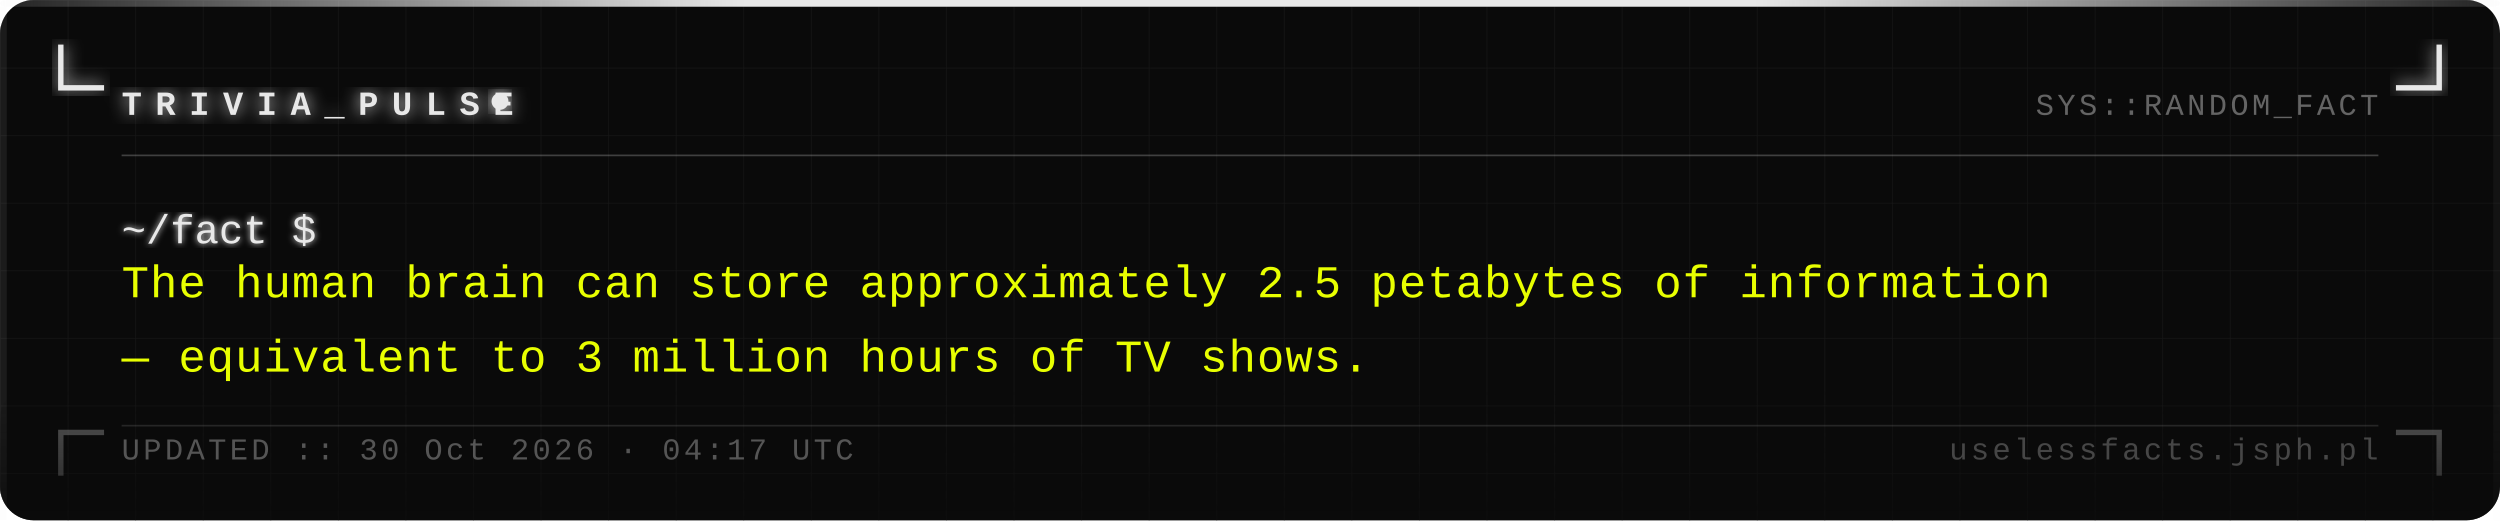
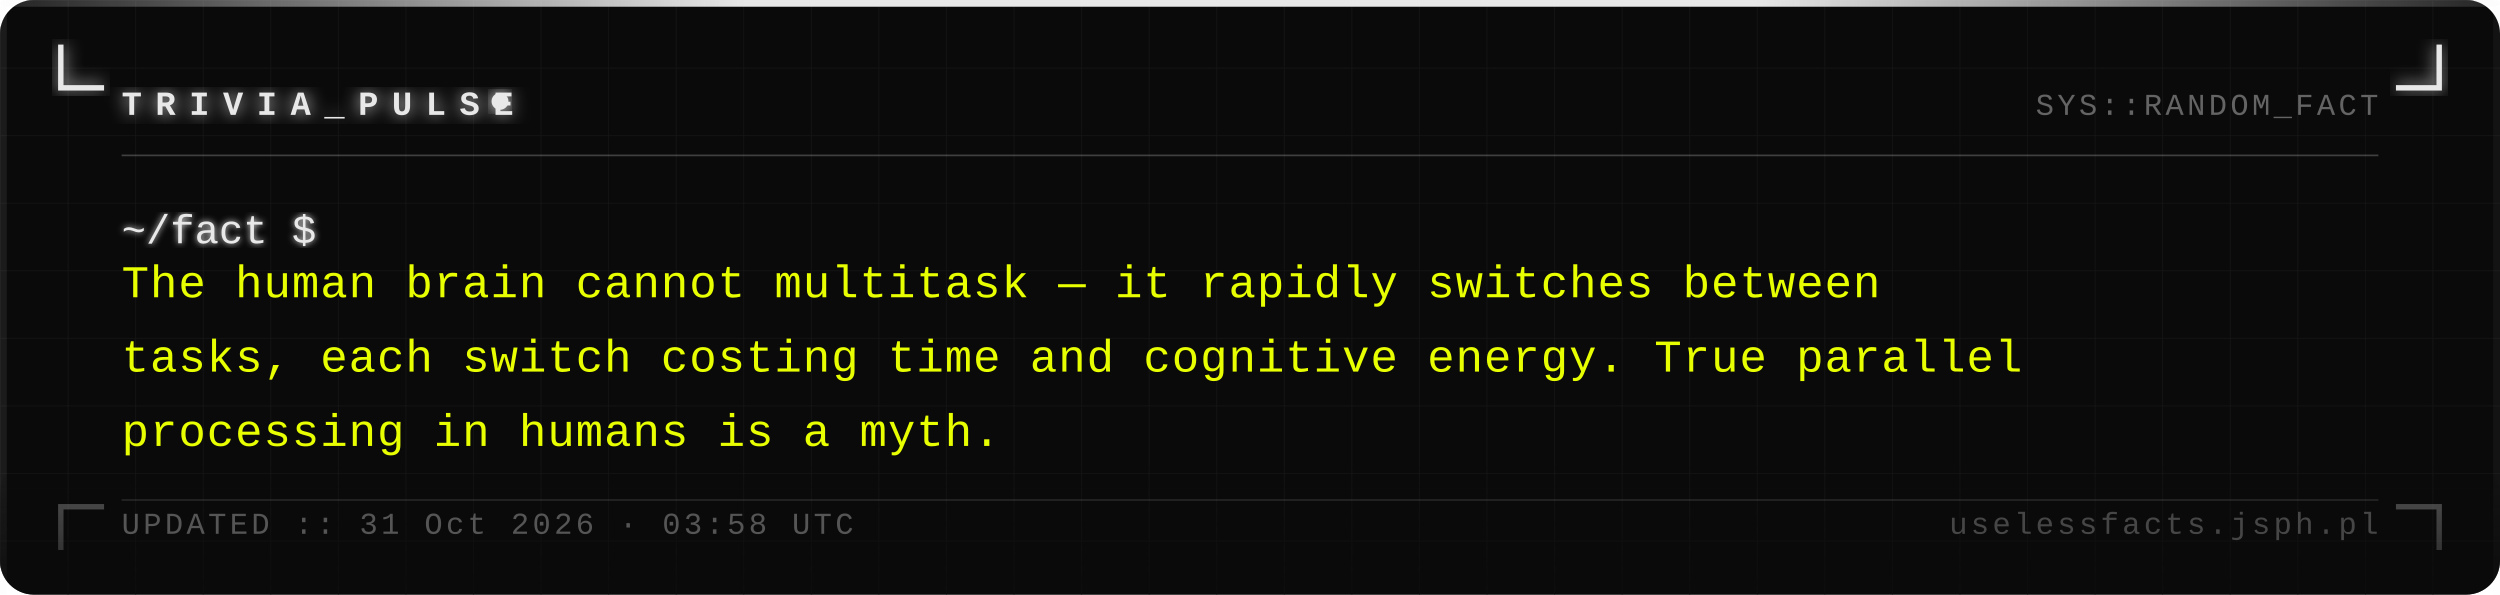
- <svg xmlns="http://www.w3.org/2000/svg" width="740" height="154" viewBox="0 0 740 154">
+ <svg xmlns="http://www.w3.org/2000/svg" width="740" height="176" viewBox="0 0 740 176">
  <defs>
    <pattern id="grid" width="20" height="20" patternUnits="userSpaceOnUse">
      <path d="M 20 0 L 0 0 0 20" fill="none" stroke="#161616" stroke-width="0.4" />
    </pattern>
    <filter id="silver-glow" x="-20%" y="-20%" width="140%" height="140%">
      <feGaussianBlur stdDeviation="2.5" result="blur" />
      <feMerge>
        <feMergeNode in="blur" />
        <feMergeNode in="SourceGraphic" />
      </feMerge>
    </filter>
    <filter id="text-glow" x="-5%" y="-5%" width="110%" height="110%">
      <feGaussianBlur stdDeviation="1" result="blur" />
      <feMerge>
        <feMergeNode in="blur" />
        <feMergeNode in="SourceGraphic" />
      </feMerge>
    </filter>
    <linearGradient id="fade-bottom" x1="0" y1="0" x2="0" y2="1">
      <stop offset="0%" stop-color="#0a0a0a" stop-opacity="0" />
      <stop offset="100%" stop-color="#0a0a0a" stop-opacity="0.7" />
    </linearGradient>
    <linearGradient id="top-bar" x1="0" y1="0" x2="1" y2="0">
      <stop offset="0%" stop-color="#e8e8e8" stop-opacity="0.1" />
      <stop offset="30%" stop-color="#e8e8e8" stop-opacity="1" />
      <stop offset="70%" stop-color="#e8e8e8" stop-opacity="1" />
      <stop offset="100%" stop-color="#e8e8e8" stop-opacity="0.1" />
    </linearGradient>
  </defs>
-   <rect width="740" height="154" fill="#0a0a0a" rx="10" />
-   <rect width="740" height="154" fill="url(#grid)" rx="10" opacity="1" />
+   <rect width="740" height="176" fill="#0a0a0a" rx="10" />
+   <rect width="740" height="176" fill="url(#grid)" rx="10" opacity="1" />
  <rect x="0" y="0" width="740" height="2" fill="url(#top-bar)" rx="2" />
-   <rect x="0" y="2" width="2" height="152" fill="#e8e8e8" opacity="0.08" />
-   <rect x="738" y="2" width="2" height="152" fill="#e8e8e8" opacity="0.04" />
+   <rect x="0" y="2" width="2" height="174" fill="#e8e8e8" opacity="0.08" />
+   <rect x="738" y="2" width="2" height="174" fill="#e8e8e8" opacity="0.04" />
  <path d="M 18 14 L 18 26 L 30 26" fill="none" stroke="#e8e8e8" stroke-width="1.6" stroke-linecap="square" filter="url(#silver-glow)" />
  <path d="M 722 14 L 722 26 L 710 26" fill="none" stroke="#e8e8e8" stroke-width="1.6" stroke-linecap="square" filter="url(#silver-glow)" />
-   <path d="M 18 140 L 18 128 L 30 128" fill="none" stroke="#e8e8e8" stroke-width="1.6" stroke-linecap="square" opacity="0.35" />
-   <path d="M 722 140 L 722 128 L 710 128" fill="none" stroke="#e8e8e8" stroke-width="1.6" stroke-linecap="square" opacity="0.35" />
+   <path d="M 18 162 L 18 150 L 30 150" fill="none" stroke="#e8e8e8" stroke-width="1.6" stroke-linecap="square" opacity="0.35" />
+   <path d="M 722 162 L 722 150 L 710 150" fill="none" stroke="#e8e8e8" stroke-width="1.6" stroke-linecap="square" opacity="0.35" />
  <text x="36" y="34" font-family="Courier New, Courier, monospace" font-size="10" font-weight="bold" fill="#e8e8e8" letter-spacing="4" filter="url(#silver-glow)">TRIVIA_PULSE</text>
  <circle cx="148" cy="30" r="2.5" fill="#e8e8e8" filter="url(#silver-glow)">
    <animate attributeName="opacity" values="1;0;1" dur="1.4s" repeatCount="indefinite" />
  </circle>
  <text x="704" y="34" font-family="Courier New, Courier, monospace" font-size="9" fill="#a0a0a0" text-anchor="end" letter-spacing="1" opacity="0.6">SYS::RANDOM_FACT</text>
  <line x1="36" y1="46" x2="704" y2="46" stroke="#c0c0c0" stroke-width="0.5" opacity="0.3" />
  <text x="36" y="72" font-family="Courier New, Courier, monospace" font-size="12" fill="#e8e8e8" filter="url(#text-glow)">~/fact $</text>
-   <text x="36" y="88" font-family="Courier New, Courier, monospace" font-size="13.5" fill="#e8ff00" letter-spacing="0.3">The human brain can store approximately 2.5 petabytes of information</text>
-   <text x="36" y="110" font-family="Courier New, Courier, monospace" font-size="13.5" fill="#e8ff00" letter-spacing="0.3">— equivalent to 3 million hours of TV shows.</text>
-   <rect x="0" y="114" width="740" height="40" fill="url(#fade-bottom)" rx="10" />
-   <line x1="36" y1="126" x2="704" y2="126" stroke="#c0c0c0" stroke-width="0.5" opacity="0.15" />
-   <text x="36" y="136" font-family="Courier New, Courier, monospace" font-size="9" fill="#a0a0a0" letter-spacing="1" opacity="0.5">UPDATED :: 30 Oct 2026 · 04:17 UTC</text>
-   <text x="704" y="136" font-family="Courier New, Courier, monospace" font-size="9" fill="#a0a0a0" text-anchor="end" letter-spacing="1" opacity="0.4">uselessfacts.jsph.pl</text>
+   <text x="36" y="88" font-family="Courier New, Courier, monospace" font-size="13.5" fill="#e8ff00" letter-spacing="0.3">The human brain cannot multitask — it rapidly switches between</text>
+   <text x="36" y="110" font-family="Courier New, Courier, monospace" font-size="13.5" fill="#e8ff00" letter-spacing="0.3">tasks, each switch costing time and cognitive energy. True parallel</text>
+   <text x="36" y="132" font-family="Courier New, Courier, monospace" font-size="13.5" fill="#e8ff00" letter-spacing="0.3">processing in humans is a myth.</text>
+   <rect x="0" y="136" width="740" height="40" fill="url(#fade-bottom)" rx="10" />
+   <line x1="36" y1="148" x2="704" y2="148" stroke="#c0c0c0" stroke-width="0.5" opacity="0.15" />
+   <text x="36" y="158" font-family="Courier New, Courier, monospace" font-size="9" fill="#a0a0a0" letter-spacing="1" opacity="0.5">UPDATED :: 31 Oct 2026 · 03:58 UTC</text>
+   <text x="704" y="158" font-family="Courier New, Courier, monospace" font-size="9" fill="#a0a0a0" text-anchor="end" letter-spacing="1" opacity="0.4">uselessfacts.jsph.pl</text>
</svg>
